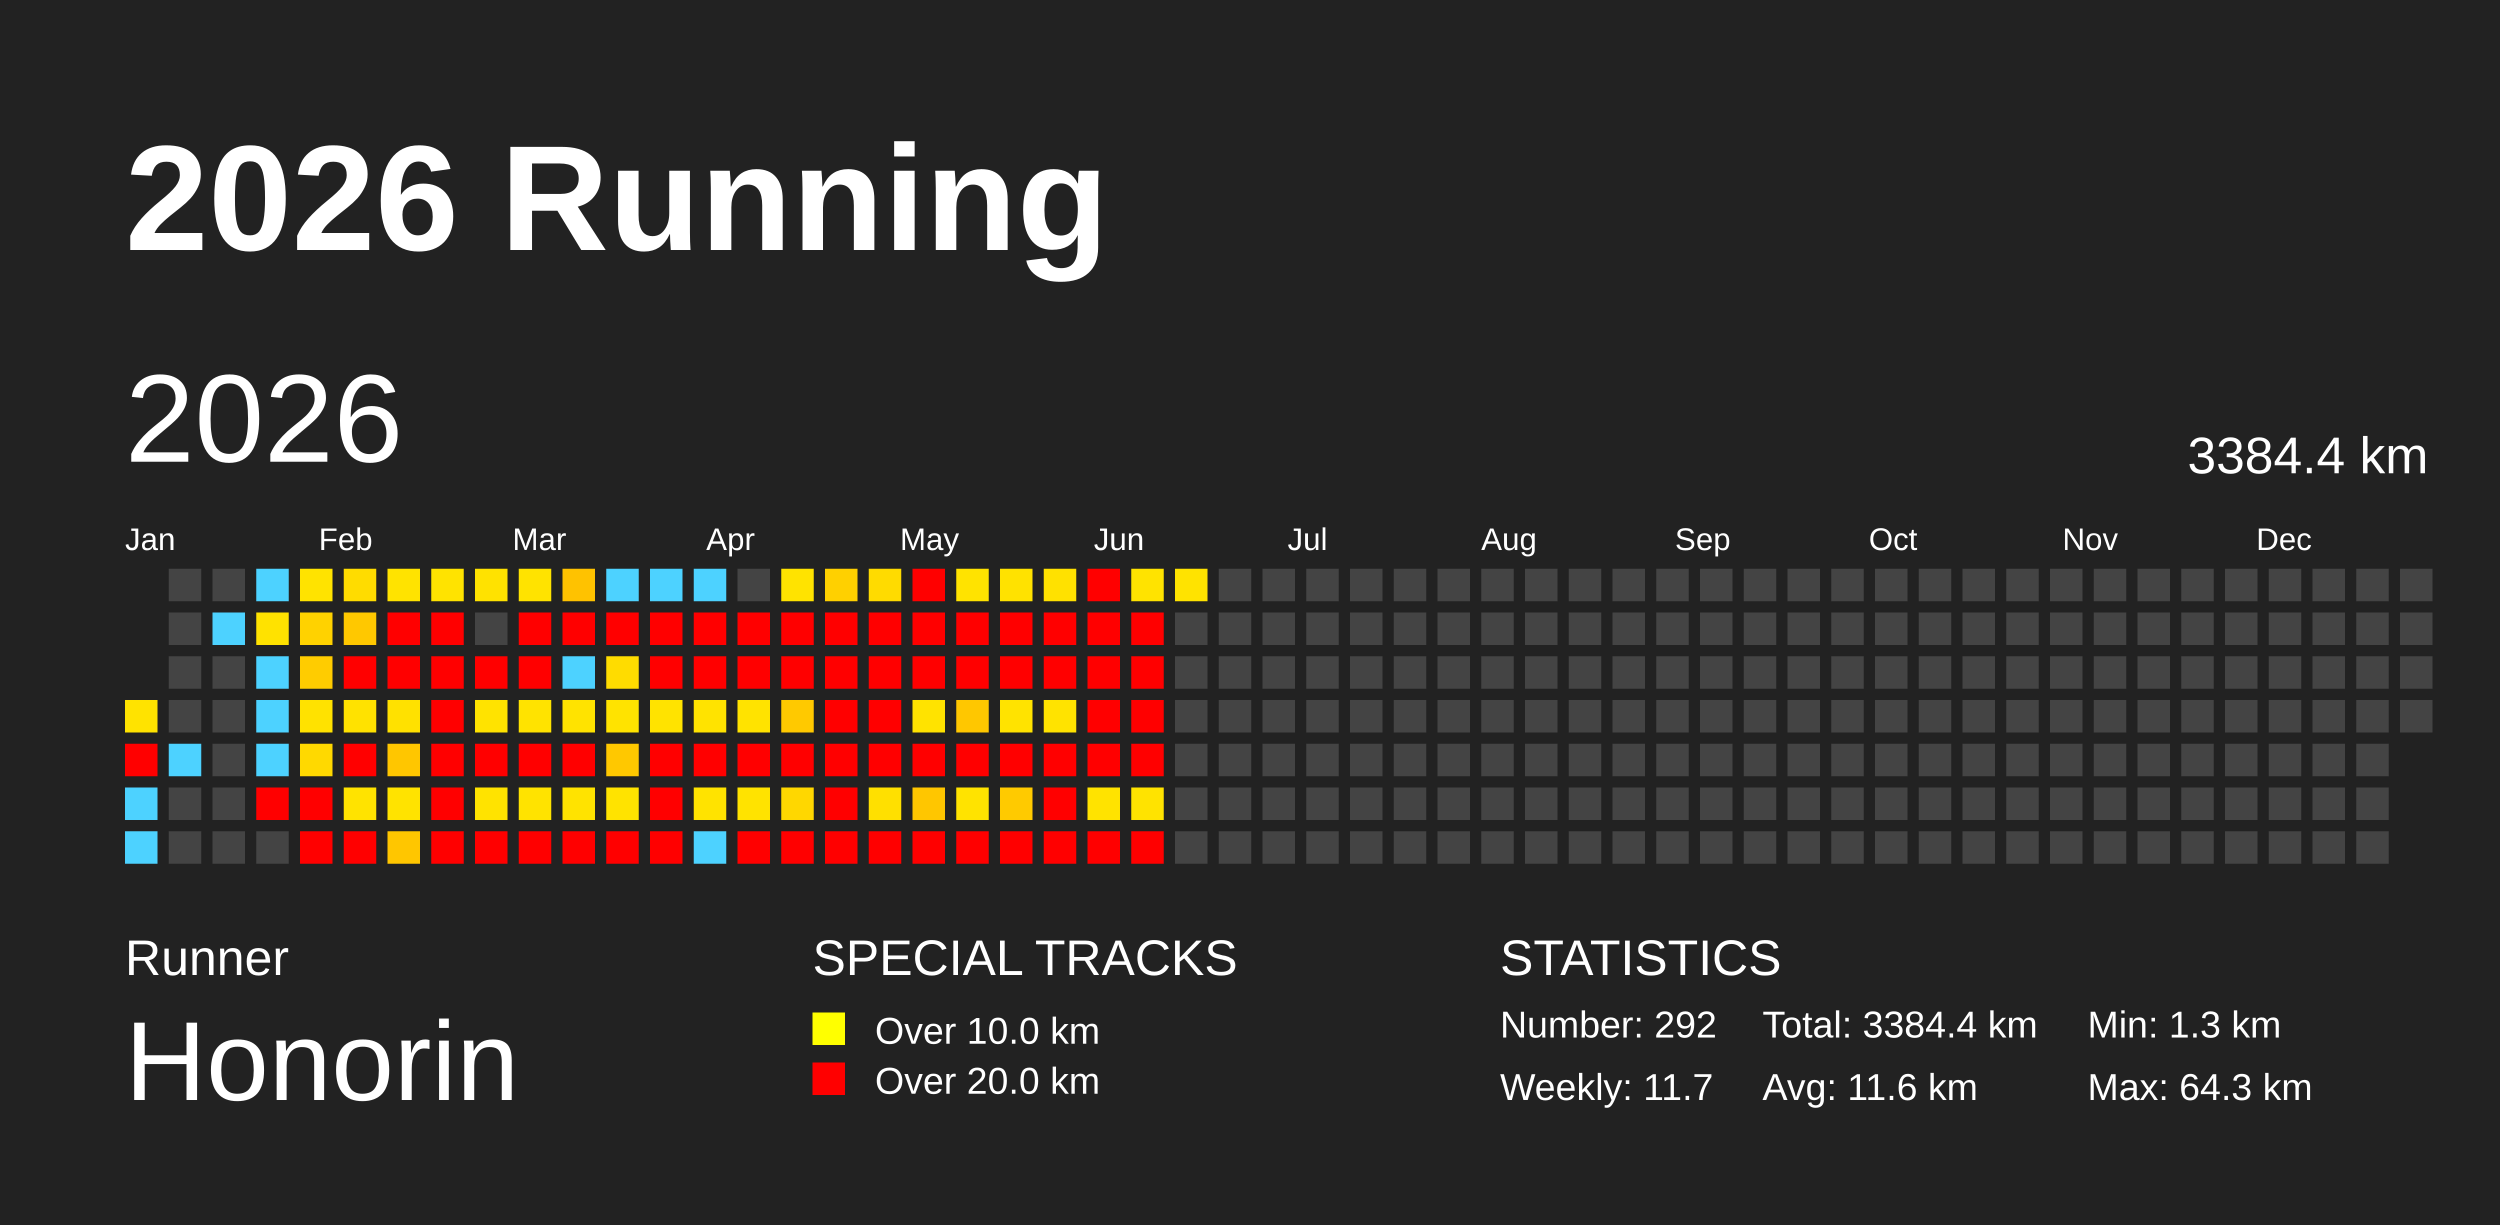
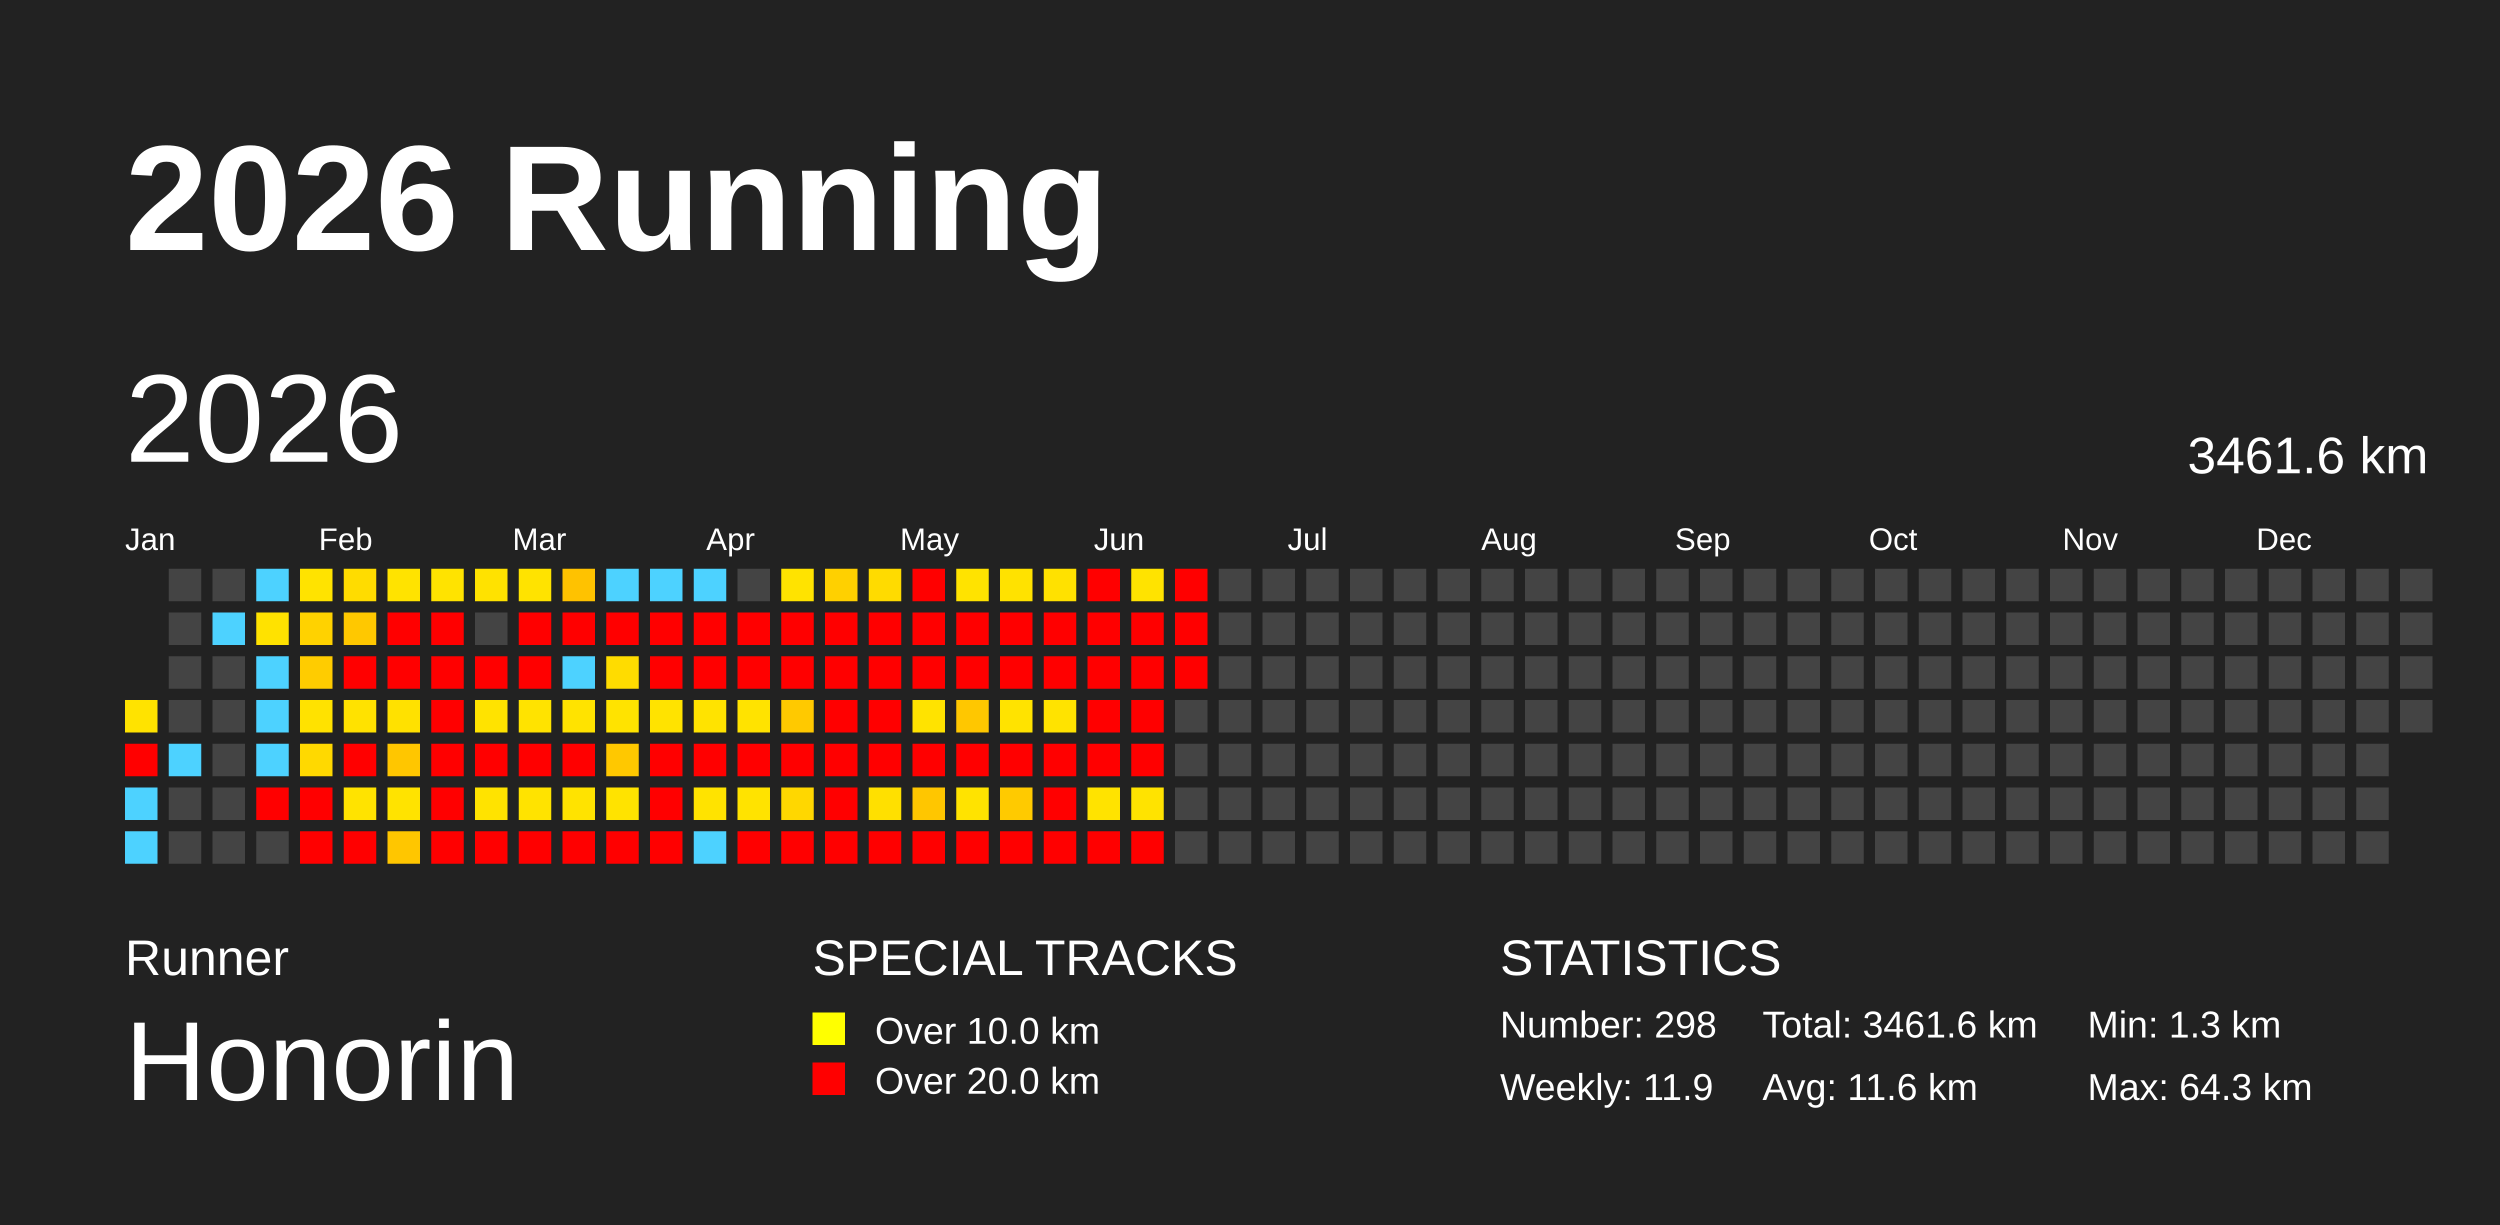
<svg xmlns="http://www.w3.org/2000/svg" baseProfile="full" height="98mm" version="1.1" viewBox="0,0,200,98" width="200mm">
  <defs />
  <rect fill="#222222" height="98" width="200" x="0" y="0" />
  <text fill="#FFFFFF" style="font-size:12px; font-family:Arial; font-weight:bold;" x="10" y="20">2026 Running</text>
  <text fill="#FFFFFF" style="font-size:4px; font-family:Arial" x="10" y="78">Runner</text>
  <text fill="#FFFFFF" style="font-size:9px; font-family:Arial" x="10" y="88">Honorin</text>
  <text fill="#FFFFFF" style="font-size:4px; font-family:Arial" x="65" y="78">SPECIAL TRACKS</text>
  <rect fill="yellow" height="2.6" width="2.6" x="65" y="81" />
  <text fill="#FFFFFF" style="font-size:3px; font-family:Arial" x="70" y="83.5">Over 10.0 km</text>
  <rect fill="red" height="2.6" width="2.6" x="65" y="85" />
  <text fill="#FFFFFF" style="font-size:3px; font-family:Arial" x="70" y="87.5">Over 20.0 km</text>
  <text fill="#FFFFFF" style="font-size:4px; font-family:Arial" x="120" y="78">STATISTICS</text>
-   <text fill="#FFFFFF" style="font-size:3px; font-family:Arial" x="120" y="83">Number: 292</text>
-   <text fill="#FFFFFF" style="font-size:3px; font-family:Arial" x="120" y="88">Weekly: 11.7</text>
-   <text fill="#FFFFFF" style="font-size:3px; font-family:Arial" x="141" y="83">Total: 3384.4 km</text>
+   <text fill="#FFFFFF" style="font-size:3px; font-family:Arial" x="120" y="83">Number: 298</text>
+   <text fill="#FFFFFF" style="font-size:3px; font-family:Arial" x="120" y="88">Weekly: 11.9</text>
+   <text fill="#FFFFFF" style="font-size:3px; font-family:Arial" x="141" y="83">Total: 3461.6 km</text>
  <text fill="#FFFFFF" style="font-size:3px; font-family:Arial" x="141" y="88">Avg: 11.6 km</text>
  <text fill="#FFFFFF" style="font-size:3px; font-family:Arial" x="167" y="83">Min: 1.3 km</text>
  <text fill="#FFFFFF" style="font-size:3px; font-family:Arial" x="167" y="88">Max: 64.3 km</text>
  <text dominant-baseline="hanging" fill="#FFFFFF" style="font-size:10.0px; font-family:Arial;" x="10" y="30">2026</text>
-   <text dominant-baseline="hanging" fill="#FFFFFF" style="font-size:4.125px; font-family:Arial;" x="175" y="35">3384.4 km</text>
+   <text dominant-baseline="hanging" fill="#FFFFFF" style="font-size:4.125px; font-family:Arial;" x="175" y="35">3461.6 km</text>
  <text fill="#FFFFFF" style="font-size:2.5px; font-family:Arial" x="10.0" y="44">Jan</text>
  <text fill="#FFFFFF" style="font-size:2.5px; font-family:Arial" x="25.5" y="44">Feb</text>
  <text fill="#FFFFFF" style="font-size:2.5px; font-family:Arial" x="41.0" y="44">Mar</text>
  <text fill="#FFFFFF" style="font-size:2.5px; font-family:Arial" x="56.5" y="44">Apr</text>
  <text fill="#FFFFFF" style="font-size:2.5px; font-family:Arial" x="72.0" y="44">May</text>
  <text fill="#FFFFFF" style="font-size:2.5px; font-family:Arial" x="87.5" y="44">Jun</text>
  <text fill="#FFFFFF" style="font-size:2.5px; font-family:Arial" x="103.0" y="44">Jul</text>
  <text fill="#FFFFFF" style="font-size:2.5px; font-family:Arial" x="118.5" y="44">Aug</text>
  <text fill="#FFFFFF" style="font-size:2.5px; font-family:Arial" x="134.0" y="44">Sep</text>
  <text fill="#FFFFFF" style="font-size:2.5px; font-family:Arial" x="149.5" y="44">Oct</text>
  <text fill="#FFFFFF" style="font-size:2.5px; font-family:Arial" x="165.0" y="44">Nov</text>
  <text fill="#FFFFFF" style="font-size:2.5px; font-family:Arial" x="180.5" y="44">Dec</text>
  <rect fill="#ffe300" height="2.6" width="2.6" x="10.0" y="56.0" />
  <rect fill="red" height="2.6" width="2.6" x="10.0" y="59.5" />
  <rect fill="#4dd2ff" height="2.6" width="2.6" x="10.0" y="63.0" />
  <rect fill="#4dd2ff" height="2.6" width="2.6" x="10.0" y="66.5" />
  <rect fill="#444444" height="2.6" width="2.6" x="13.5" y="45.5" />
  <rect fill="#444444" height="2.6" width="2.6" x="13.5" y="49.0" />
  <rect fill="#444444" height="2.6" width="2.6" x="13.5" y="52.5" />
  <rect fill="#444444" height="2.6" width="2.6" x="13.5" y="56.0" />
  <rect fill="#4dd2ff" height="2.6" width="2.6" x="13.5" y="59.5" />
  <rect fill="#444444" height="2.6" width="2.6" x="13.5" y="63.0" />
  <rect fill="#444444" height="2.6" width="2.6" x="13.5" y="66.5" />
  <rect fill="#444444" height="2.6" width="2.6" x="17.0" y="45.5" />
  <rect fill="#4dd2ff" height="2.6" width="2.6" x="17.0" y="49.0" />
  <rect fill="#444444" height="2.6" width="2.6" x="17.0" y="52.5" />
  <rect fill="#444444" height="2.6" width="2.6" x="17.0" y="56.0" />
  <rect fill="#444444" height="2.6" width="2.6" x="17.0" y="59.5" />
  <rect fill="#444444" height="2.6" width="2.6" x="17.0" y="63.0" />
  <rect fill="#444444" height="2.6" width="2.6" x="17.0" y="66.5" />
  <rect fill="#4dd2ff" height="2.6" width="2.6" x="20.5" y="45.5" />
  <rect fill="#ffe200" height="2.6" width="2.6" x="20.5" y="49.0" />
  <rect fill="#4dd2ff" height="2.6" width="2.6" x="20.5" y="52.5" />
  <rect fill="#4dd2ff" height="2.6" width="2.6" x="20.5" y="56.0" />
  <rect fill="#4dd2ff" height="2.6" width="2.6" x="20.5" y="59.5" />
  <rect fill="red" height="2.6" width="2.6" x="20.5" y="63.0" />
  <rect fill="#444444" height="2.6" width="2.6" x="20.5" y="66.5" />
  <rect fill="#ffe300" height="2.6" width="2.6" x="24.0" y="45.5" />
  <rect fill="#ffd200" height="2.6" width="2.6" x="24.0" y="49.0" />
  <rect fill="#ffcc00" height="2.6" width="2.6" x="24.0" y="52.5" />
  <rect fill="#ffe200" height="2.6" width="2.6" x="24.0" y="56.0" />
  <rect fill="#ffd900" height="2.6" width="2.6" x="24.0" y="59.5" />
  <rect fill="red" height="2.6" width="2.6" x="24.0" y="63.0" />
  <rect fill="red" height="2.6" width="2.6" x="24.0" y="66.5" />
  <rect fill="#ffdc00" height="2.6" width="2.6" x="27.5" y="45.5" />
  <rect fill="#ffc800" height="2.6" width="2.6" x="27.5" y="49.0" />
  <rect fill="red" height="2.6" width="2.6" x="27.5" y="52.5" />
  <rect fill="#ffe200" height="2.6" width="2.6" x="27.5" y="56.0" />
  <rect fill="red" height="2.6" width="2.6" x="27.5" y="59.5" />
  <rect fill="#ffe300" height="2.6" width="2.6" x="27.5" y="63.0" />
  <rect fill="red" height="2.6" width="2.6" x="27.5" y="66.5" />
  <rect fill="#ffe300" height="2.6" width="2.6" x="31.0" y="45.5" />
  <rect fill="red" height="2.6" width="2.6" x="31.0" y="49.0" />
  <rect fill="red" height="2.6" width="2.6" x="31.0" y="52.5" />
  <rect fill="#ffe100" height="2.6" width="2.6" x="31.0" y="56.0" />
  <rect fill="#ffc600" height="2.6" width="2.6" x="31.0" y="59.5" />
  <rect fill="#ffe300" height="2.6" width="2.6" x="31.0" y="63.0" />
  <rect fill="#ffc600" height="2.6" width="2.6" x="31.0" y="66.5" />
  <rect fill="#ffe300" height="2.6" width="2.6" x="34.5" y="45.5" />
  <rect fill="red" height="2.6" width="2.6" x="34.5" y="49.0" />
  <rect fill="red" height="2.6" width="2.6" x="34.5" y="52.5" />
  <rect fill="red" height="2.6" width="2.6" x="34.5" y="56.0" />
  <rect fill="red" height="2.6" width="2.6" x="34.5" y="59.5" />
  <rect fill="red" height="2.6" width="2.6" x="34.5" y="63.0" />
  <rect fill="red" height="2.6" width="2.6" x="34.5" y="66.5" />
  <rect fill="#ffe200" height="2.6" width="2.6" x="38.0" y="45.5" />
  <rect fill="#444444" height="2.6" width="2.6" x="38.0" y="49.0" />
  <rect fill="red" height="2.6" width="2.6" x="38.0" y="52.5" />
  <rect fill="#ffe300" height="2.6" width="2.6" x="38.0" y="56.0" />
  <rect fill="red" height="2.6" width="2.6" x="38.0" y="59.5" />
  <rect fill="#ffe300" height="2.6" width="2.6" x="38.0" y="63.0" />
  <rect fill="red" height="2.6" width="2.6" x="38.0" y="66.5" />
  <rect fill="#ffe300" height="2.6" width="2.6" x="41.5" y="45.5" />
  <rect fill="red" height="2.6" width="2.6" x="41.5" y="49.0" />
  <rect fill="red" height="2.6" width="2.6" x="41.5" y="52.5" />
  <rect fill="#ffe300" height="2.6" width="2.6" x="41.5" y="56.0" />
  <rect fill="red" height="2.6" width="2.6" x="41.5" y="59.5" />
  <rect fill="#ffe300" height="2.6" width="2.6" x="41.5" y="63.0" />
  <rect fill="red" height="2.6" width="2.6" x="41.5" y="66.5" />
  <rect fill="#ffc200" height="2.6" width="2.6" x="45.0" y="45.5" />
  <rect fill="red" height="2.6" width="2.6" x="45.0" y="49.0" />
  <rect fill="#4dd2ff" height="2.6" width="2.6" x="45.0" y="52.5" />
  <rect fill="#ffe300" height="2.6" width="2.6" x="45.0" y="56.0" />
  <rect fill="red" height="2.6" width="2.6" x="45.0" y="59.5" />
  <rect fill="#ffe300" height="2.6" width="2.6" x="45.0" y="63.0" />
  <rect fill="red" height="2.6" width="2.6" x="45.0" y="66.5" />
  <rect fill="#4dd2ff" height="2.6" width="2.6" x="48.5" y="45.5" />
  <rect fill="red" height="2.6" width="2.6" x="48.5" y="49.0" />
  <rect fill="#ffdc00" height="2.6" width="2.6" x="48.5" y="52.5" />
  <rect fill="#ffe300" height="2.6" width="2.6" x="48.5" y="56.0" />
  <rect fill="#ffc800" height="2.6" width="2.6" x="48.5" y="59.5" />
  <rect fill="#ffe300" height="2.6" width="2.6" x="48.5" y="63.0" />
  <rect fill="red" height="2.6" width="2.6" x="48.5" y="66.5" />
  <rect fill="#4dd2ff" height="2.6" width="2.6" x="52.0" y="45.5" />
  <rect fill="red" height="2.6" width="2.6" x="52.0" y="49.0" />
  <rect fill="red" height="2.6" width="2.6" x="52.0" y="52.5" />
  <rect fill="#ffe300" height="2.6" width="2.6" x="52.0" y="56.0" />
  <rect fill="red" height="2.6" width="2.6" x="52.0" y="59.5" />
  <rect fill="red" height="2.6" width="2.6" x="52.0" y="63.0" />
  <rect fill="red" height="2.6" width="2.6" x="52.0" y="66.5" />
  <rect fill="#4dd2ff" height="2.6" width="2.6" x="55.5" y="45.5" />
  <rect fill="red" height="2.6" width="2.6" x="55.5" y="49.0" />
  <rect fill="red" height="2.6" width="2.6" x="55.5" y="52.5" />
  <rect fill="#ffe300" height="2.6" width="2.6" x="55.5" y="56.0" />
  <rect fill="red" height="2.6" width="2.6" x="55.5" y="59.5" />
  <rect fill="#ffe300" height="2.6" width="2.6" x="55.5" y="63.0" />
  <rect fill="#4dd2ff" height="2.6" width="2.6" x="55.5" y="66.5" />
  <rect fill="#444444" height="2.6" width="2.6" x="59.0" y="45.5" />
  <rect fill="red" height="2.6" width="2.6" x="59.0" y="49.0" />
  <rect fill="red" height="2.6" width="2.6" x="59.0" y="52.5" />
  <rect fill="#ffe300" height="2.6" width="2.6" x="59.0" y="56.0" />
  <rect fill="red" height="2.6" width="2.6" x="59.0" y="59.5" />
  <rect fill="#ffe300" height="2.6" width="2.6" x="59.0" y="63.0" />
  <rect fill="red" height="2.6" width="2.6" x="59.0" y="66.5" />
  <rect fill="#ffe300" height="2.6" width="2.6" x="62.5" y="45.5" />
  <rect fill="red" height="2.6" width="2.6" x="62.5" y="49.0" />
  <rect fill="red" height="2.6" width="2.6" x="62.5" y="52.5" />
  <rect fill="#ffc900" height="2.6" width="2.6" x="62.5" y="56.0" />
  <rect fill="red" height="2.6" width="2.6" x="62.5" y="59.5" />
  <rect fill="#ffd700" height="2.6" width="2.6" x="62.5" y="63.0" />
  <rect fill="red" height="2.6" width="2.6" x="62.5" y="66.5" />
  <rect fill="#ffd000" height="2.6" width="2.6" x="66.0" y="45.5" />
  <rect fill="red" height="2.6" width="2.6" x="66.0" y="49.0" />
  <rect fill="red" height="2.6" width="2.6" x="66.0" y="52.5" />
  <rect fill="red" height="2.6" width="2.6" x="66.0" y="56.0" />
  <rect fill="red" height="2.6" width="2.6" x="66.0" y="59.5" />
  <rect fill="red" height="2.6" width="2.6" x="66.0" y="63.0" />
  <rect fill="red" height="2.6" width="2.6" x="66.0" y="66.5" />
  <rect fill="#ffdb00" height="2.6" width="2.6" x="69.5" y="45.5" />
  <rect fill="red" height="2.6" width="2.6" x="69.5" y="49.0" />
  <rect fill="red" height="2.6" width="2.6" x="69.5" y="52.5" />
  <rect fill="red" height="2.6" width="2.6" x="69.5" y="56.0" />
  <rect fill="red" height="2.6" width="2.6" x="69.5" y="59.5" />
  <rect fill="#ffe000" height="2.6" width="2.6" x="69.5" y="63.0" />
  <rect fill="red" height="2.6" width="2.6" x="69.5" y="66.5" />
  <rect fill="red" height="2.6" width="2.6" x="73.0" y="45.5" />
  <rect fill="red" height="2.6" width="2.6" x="73.0" y="49.0" />
  <rect fill="red" height="2.6" width="2.6" x="73.0" y="52.5" />
  <rect fill="#ffe300" height="2.6" width="2.6" x="73.0" y="56.0" />
  <rect fill="red" height="2.6" width="2.6" x="73.0" y="59.5" />
  <rect fill="#ffc600" height="2.6" width="2.6" x="73.0" y="63.0" />
  <rect fill="red" height="2.6" width="2.6" x="73.0" y="66.5" />
  <rect fill="#ffe300" height="2.6" width="2.6" x="76.5" y="45.5" />
  <rect fill="red" height="2.6" width="2.6" x="76.5" y="49.0" />
  <rect fill="red" height="2.6" width="2.6" x="76.5" y="52.5" />
  <rect fill="#ffc700" height="2.6" width="2.6" x="76.5" y="56.0" />
  <rect fill="red" height="2.6" width="2.6" x="76.5" y="59.5" />
  <rect fill="#ffe300" height="2.6" width="2.6" x="76.5" y="63.0" />
  <rect fill="red" height="2.6" width="2.6" x="76.5" y="66.5" />
  <rect fill="#ffe200" height="2.6" width="2.6" x="80.0" y="45.5" />
  <rect fill="red" height="2.6" width="2.6" x="80.0" y="49.0" />
  <rect fill="red" height="2.6" width="2.6" x="80.0" y="52.5" />
  <rect fill="#ffe300" height="2.6" width="2.6" x="80.0" y="56.0" />
  <rect fill="red" height="2.6" width="2.6" x="80.0" y="59.5" />
  <rect fill="#ffca00" height="2.6" width="2.6" x="80.0" y="63.0" />
  <rect fill="red" height="2.6" width="2.6" x="80.0" y="66.5" />
  <rect fill="#ffe100" height="2.6" width="2.6" x="83.5" y="45.5" />
  <rect fill="red" height="2.6" width="2.6" x="83.5" y="49.0" />
  <rect fill="red" height="2.6" width="2.6" x="83.5" y="52.5" />
  <rect fill="#ffe300" height="2.6" width="2.6" x="83.5" y="56.0" />
  <rect fill="red" height="2.6" width="2.6" x="83.5" y="59.5" />
  <rect fill="red" height="2.6" width="2.6" x="83.5" y="63.0" />
  <rect fill="red" height="2.6" width="2.6" x="83.5" y="66.5" />
  <rect fill="red" height="2.6" width="2.6" x="87.0" y="45.5" />
  <rect fill="red" height="2.6" width="2.6" x="87.0" y="49.0" />
  <rect fill="red" height="2.6" width="2.6" x="87.0" y="52.5" />
  <rect fill="red" height="2.6" width="2.6" x="87.0" y="56.0" />
  <rect fill="red" height="2.6" width="2.6" x="87.0" y="59.5" />
  <rect fill="#ffe300" height="2.6" width="2.6" x="87.0" y="63.0" />
  <rect fill="red" height="2.6" width="2.6" x="87.0" y="66.5" />
  <rect fill="#ffe300" height="2.6" width="2.6" x="90.5" y="45.5" />
  <rect fill="red" height="2.6" width="2.6" x="90.5" y="49.0" />
  <rect fill="red" height="2.6" width="2.6" x="90.5" y="52.5" />
  <rect fill="red" height="2.6" width="2.6" x="90.5" y="56.0" />
  <rect fill="red" height="2.6" width="2.6" x="90.5" y="59.5" />
  <rect fill="#ffe300" height="2.6" width="2.6" x="90.5" y="63.0" />
  <rect fill="red" height="2.6" width="2.6" x="90.5" y="66.5" />
-   <rect fill="#ffe300" height="2.6" width="2.6" x="94.0" y="45.5" />
-   <rect fill="#444444" height="2.6" width="2.6" x="94.0" y="49.0" />
-   <rect fill="#444444" height="2.6" width="2.6" x="94.0" y="52.5" />
+   <rect fill="red" height="2.6" width="2.6" x="94.0" y="45.5" />
+   <rect fill="red" height="2.6" width="2.6" x="94.0" y="49.0" />
+   <rect fill="red" height="2.6" width="2.6" x="94.0" y="52.5" />
  <rect fill="#444444" height="2.6" width="2.6" x="94.0" y="56.0" />
  <rect fill="#444444" height="2.6" width="2.6" x="94.0" y="59.5" />
  <rect fill="#444444" height="2.6" width="2.6" x="94.0" y="63.0" />
  <rect fill="#444444" height="2.6" width="2.6" x="94.0" y="66.5" />
  <rect fill="#444444" height="2.6" width="2.6" x="97.5" y="45.5" />
  <rect fill="#444444" height="2.6" width="2.6" x="97.5" y="49.0" />
  <rect fill="#444444" height="2.6" width="2.6" x="97.5" y="52.5" />
  <rect fill="#444444" height="2.6" width="2.6" x="97.5" y="56.0" />
  <rect fill="#444444" height="2.6" width="2.6" x="97.5" y="59.5" />
  <rect fill="#444444" height="2.6" width="2.6" x="97.5" y="63.0" />
  <rect fill="#444444" height="2.6" width="2.6" x="97.5" y="66.5" />
  <rect fill="#444444" height="2.6" width="2.6" x="101.0" y="45.5" />
  <rect fill="#444444" height="2.6" width="2.6" x="101.0" y="49.0" />
  <rect fill="#444444" height="2.6" width="2.6" x="101.0" y="52.5" />
  <rect fill="#444444" height="2.6" width="2.6" x="101.0" y="56.0" />
  <rect fill="#444444" height="2.6" width="2.6" x="101.0" y="59.5" />
  <rect fill="#444444" height="2.6" width="2.6" x="101.0" y="63.0" />
  <rect fill="#444444" height="2.6" width="2.6" x="101.0" y="66.5" />
  <rect fill="#444444" height="2.6" width="2.6" x="104.5" y="45.5" />
  <rect fill="#444444" height="2.6" width="2.6" x="104.5" y="49.0" />
  <rect fill="#444444" height="2.6" width="2.6" x="104.5" y="52.5" />
  <rect fill="#444444" height="2.6" width="2.6" x="104.5" y="56.0" />
  <rect fill="#444444" height="2.6" width="2.6" x="104.5" y="59.5" />
  <rect fill="#444444" height="2.6" width="2.6" x="104.5" y="63.0" />
  <rect fill="#444444" height="2.6" width="2.6" x="104.5" y="66.5" />
  <rect fill="#444444" height="2.6" width="2.6" x="108.0" y="45.5" />
  <rect fill="#444444" height="2.6" width="2.6" x="108.0" y="49.0" />
  <rect fill="#444444" height="2.6" width="2.6" x="108.0" y="52.5" />
  <rect fill="#444444" height="2.6" width="2.6" x="108.0" y="56.0" />
  <rect fill="#444444" height="2.6" width="2.6" x="108.0" y="59.5" />
  <rect fill="#444444" height="2.6" width="2.6" x="108.0" y="63.0" />
  <rect fill="#444444" height="2.6" width="2.6" x="108.0" y="66.5" />
  <rect fill="#444444" height="2.6" width="2.6" x="111.5" y="45.5" />
  <rect fill="#444444" height="2.6" width="2.6" x="111.5" y="49.0" />
  <rect fill="#444444" height="2.6" width="2.6" x="111.5" y="52.5" />
  <rect fill="#444444" height="2.6" width="2.6" x="111.5" y="56.0" />
  <rect fill="#444444" height="2.6" width="2.6" x="111.5" y="59.5" />
  <rect fill="#444444" height="2.6" width="2.6" x="111.5" y="63.0" />
  <rect fill="#444444" height="2.6" width="2.6" x="111.5" y="66.5" />
  <rect fill="#444444" height="2.6" width="2.6" x="115.0" y="45.5" />
  <rect fill="#444444" height="2.6" width="2.6" x="115.0" y="49.0" />
  <rect fill="#444444" height="2.6" width="2.6" x="115.0" y="52.5" />
  <rect fill="#444444" height="2.6" width="2.6" x="115.0" y="56.0" />
  <rect fill="#444444" height="2.6" width="2.6" x="115.0" y="59.5" />
  <rect fill="#444444" height="2.6" width="2.6" x="115.0" y="63.0" />
  <rect fill="#444444" height="2.6" width="2.6" x="115.0" y="66.5" />
  <rect fill="#444444" height="2.6" width="2.6" x="118.5" y="45.5" />
  <rect fill="#444444" height="2.6" width="2.6" x="118.5" y="49.0" />
  <rect fill="#444444" height="2.6" width="2.6" x="118.5" y="52.5" />
  <rect fill="#444444" height="2.6" width="2.6" x="118.5" y="56.0" />
  <rect fill="#444444" height="2.6" width="2.6" x="118.5" y="59.5" />
  <rect fill="#444444" height="2.6" width="2.6" x="118.5" y="63.0" />
  <rect fill="#444444" height="2.6" width="2.6" x="118.5" y="66.5" />
  <rect fill="#444444" height="2.6" width="2.6" x="122.0" y="45.5" />
  <rect fill="#444444" height="2.6" width="2.6" x="122.0" y="49.0" />
  <rect fill="#444444" height="2.6" width="2.6" x="122.0" y="52.5" />
  <rect fill="#444444" height="2.6" width="2.6" x="122.0" y="56.0" />
  <rect fill="#444444" height="2.6" width="2.6" x="122.0" y="59.5" />
  <rect fill="#444444" height="2.6" width="2.6" x="122.0" y="63.0" />
  <rect fill="#444444" height="2.6" width="2.6" x="122.0" y="66.5" />
  <rect fill="#444444" height="2.6" width="2.6" x="125.5" y="45.5" />
  <rect fill="#444444" height="2.6" width="2.6" x="125.5" y="49.0" />
  <rect fill="#444444" height="2.6" width="2.6" x="125.5" y="52.5" />
  <rect fill="#444444" height="2.6" width="2.6" x="125.5" y="56.0" />
  <rect fill="#444444" height="2.6" width="2.6" x="125.5" y="59.5" />
  <rect fill="#444444" height="2.6" width="2.6" x="125.5" y="63.0" />
  <rect fill="#444444" height="2.6" width="2.6" x="125.5" y="66.5" />
  <rect fill="#444444" height="2.6" width="2.6" x="129.0" y="45.5" />
  <rect fill="#444444" height="2.6" width="2.6" x="129.0" y="49.0" />
  <rect fill="#444444" height="2.6" width="2.6" x="129.0" y="52.5" />
  <rect fill="#444444" height="2.6" width="2.6" x="129.0" y="56.0" />
  <rect fill="#444444" height="2.6" width="2.6" x="129.0" y="59.5" />
  <rect fill="#444444" height="2.6" width="2.6" x="129.0" y="63.0" />
  <rect fill="#444444" height="2.6" width="2.6" x="129.0" y="66.5" />
  <rect fill="#444444" height="2.6" width="2.6" x="132.5" y="45.5" />
  <rect fill="#444444" height="2.6" width="2.6" x="132.5" y="49.0" />
  <rect fill="#444444" height="2.6" width="2.6" x="132.5" y="52.5" />
  <rect fill="#444444" height="2.6" width="2.6" x="132.5" y="56.0" />
  <rect fill="#444444" height="2.6" width="2.6" x="132.5" y="59.5" />
  <rect fill="#444444" height="2.6" width="2.6" x="132.5" y="63.0" />
  <rect fill="#444444" height="2.6" width="2.6" x="132.5" y="66.5" />
  <rect fill="#444444" height="2.6" width="2.6" x="136.0" y="45.5" />
  <rect fill="#444444" height="2.6" width="2.6" x="136.0" y="49.0" />
  <rect fill="#444444" height="2.6" width="2.6" x="136.0" y="52.5" />
  <rect fill="#444444" height="2.6" width="2.6" x="136.0" y="56.0" />
  <rect fill="#444444" height="2.6" width="2.6" x="136.0" y="59.5" />
  <rect fill="#444444" height="2.6" width="2.6" x="136.0" y="63.0" />
  <rect fill="#444444" height="2.6" width="2.6" x="136.0" y="66.5" />
  <rect fill="#444444" height="2.6" width="2.6" x="139.5" y="45.5" />
  <rect fill="#444444" height="2.6" width="2.6" x="139.5" y="49.0" />
  <rect fill="#444444" height="2.6" width="2.6" x="139.5" y="52.5" />
  <rect fill="#444444" height="2.6" width="2.6" x="139.5" y="56.0" />
  <rect fill="#444444" height="2.6" width="2.6" x="139.5" y="59.5" />
  <rect fill="#444444" height="2.6" width="2.6" x="139.5" y="63.0" />
  <rect fill="#444444" height="2.6" width="2.6" x="139.5" y="66.5" />
  <rect fill="#444444" height="2.6" width="2.6" x="143.0" y="45.5" />
  <rect fill="#444444" height="2.6" width="2.6" x="143.0" y="49.0" />
  <rect fill="#444444" height="2.6" width="2.6" x="143.0" y="52.5" />
  <rect fill="#444444" height="2.6" width="2.6" x="143.0" y="56.0" />
  <rect fill="#444444" height="2.6" width="2.6" x="143.0" y="59.5" />
  <rect fill="#444444" height="2.6" width="2.6" x="143.0" y="63.0" />
  <rect fill="#444444" height="2.6" width="2.6" x="143.0" y="66.5" />
  <rect fill="#444444" height="2.6" width="2.6" x="146.5" y="45.5" />
  <rect fill="#444444" height="2.6" width="2.6" x="146.5" y="49.0" />
  <rect fill="#444444" height="2.6" width="2.6" x="146.5" y="52.5" />
  <rect fill="#444444" height="2.6" width="2.6" x="146.5" y="56.0" />
  <rect fill="#444444" height="2.6" width="2.6" x="146.5" y="59.5" />
  <rect fill="#444444" height="2.6" width="2.6" x="146.5" y="63.0" />
  <rect fill="#444444" height="2.6" width="2.6" x="146.5" y="66.5" />
  <rect fill="#444444" height="2.6" width="2.6" x="150.0" y="45.5" />
  <rect fill="#444444" height="2.6" width="2.6" x="150.0" y="49.0" />
  <rect fill="#444444" height="2.6" width="2.6" x="150.0" y="52.5" />
  <rect fill="#444444" height="2.6" width="2.6" x="150.0" y="56.0" />
  <rect fill="#444444" height="2.6" width="2.6" x="150.0" y="59.5" />
  <rect fill="#444444" height="2.6" width="2.6" x="150.0" y="63.0" />
  <rect fill="#444444" height="2.6" width="2.6" x="150.0" y="66.5" />
  <rect fill="#444444" height="2.6" width="2.6" x="153.5" y="45.5" />
  <rect fill="#444444" height="2.6" width="2.6" x="153.5" y="49.0" />
  <rect fill="#444444" height="2.6" width="2.6" x="153.5" y="52.5" />
  <rect fill="#444444" height="2.6" width="2.6" x="153.5" y="56.0" />
  <rect fill="#444444" height="2.6" width="2.6" x="153.5" y="59.5" />
  <rect fill="#444444" height="2.6" width="2.6" x="153.5" y="63.0" />
  <rect fill="#444444" height="2.6" width="2.6" x="153.5" y="66.5" />
  <rect fill="#444444" height="2.6" width="2.6" x="157.0" y="45.5" />
  <rect fill="#444444" height="2.6" width="2.6" x="157.0" y="49.0" />
  <rect fill="#444444" height="2.6" width="2.6" x="157.0" y="52.5" />
  <rect fill="#444444" height="2.6" width="2.6" x="157.0" y="56.0" />
  <rect fill="#444444" height="2.6" width="2.6" x="157.0" y="59.5" />
  <rect fill="#444444" height="2.6" width="2.6" x="157.0" y="63.0" />
  <rect fill="#444444" height="2.6" width="2.6" x="157.0" y="66.5" />
  <rect fill="#444444" height="2.6" width="2.6" x="160.5" y="45.5" />
  <rect fill="#444444" height="2.6" width="2.6" x="160.5" y="49.0" />
  <rect fill="#444444" height="2.6" width="2.6" x="160.5" y="52.5" />
  <rect fill="#444444" height="2.6" width="2.6" x="160.5" y="56.0" />
  <rect fill="#444444" height="2.6" width="2.6" x="160.5" y="59.5" />
  <rect fill="#444444" height="2.6" width="2.6" x="160.5" y="63.0" />
  <rect fill="#444444" height="2.6" width="2.6" x="160.5" y="66.5" />
  <rect fill="#444444" height="2.6" width="2.6" x="164.0" y="45.5" />
  <rect fill="#444444" height="2.6" width="2.6" x="164.0" y="49.0" />
  <rect fill="#444444" height="2.6" width="2.6" x="164.0" y="52.5" />
  <rect fill="#444444" height="2.6" width="2.6" x="164.0" y="56.0" />
  <rect fill="#444444" height="2.6" width="2.6" x="164.0" y="59.5" />
  <rect fill="#444444" height="2.6" width="2.6" x="164.0" y="63.0" />
  <rect fill="#444444" height="2.6" width="2.6" x="164.0" y="66.5" />
  <rect fill="#444444" height="2.6" width="2.6" x="167.5" y="45.5" />
  <rect fill="#444444" height="2.6" width="2.6" x="167.5" y="49.0" />
  <rect fill="#444444" height="2.6" width="2.6" x="167.5" y="52.5" />
  <rect fill="#444444" height="2.6" width="2.6" x="167.5" y="56.0" />
  <rect fill="#444444" height="2.6" width="2.6" x="167.5" y="59.5" />
  <rect fill="#444444" height="2.6" width="2.6" x="167.5" y="63.0" />
  <rect fill="#444444" height="2.6" width="2.6" x="167.5" y="66.5" />
  <rect fill="#444444" height="2.6" width="2.6" x="171.0" y="45.5" />
  <rect fill="#444444" height="2.6" width="2.6" x="171.0" y="49.0" />
  <rect fill="#444444" height="2.6" width="2.6" x="171.0" y="52.5" />
  <rect fill="#444444" height="2.6" width="2.6" x="171.0" y="56.0" />
  <rect fill="#444444" height="2.6" width="2.6" x="171.0" y="59.5" />
  <rect fill="#444444" height="2.6" width="2.6" x="171.0" y="63.0" />
  <rect fill="#444444" height="2.6" width="2.6" x="171.0" y="66.5" />
  <rect fill="#444444" height="2.6" width="2.6" x="174.5" y="45.5" />
  <rect fill="#444444" height="2.6" width="2.6" x="174.5" y="49.0" />
  <rect fill="#444444" height="2.6" width="2.6" x="174.5" y="52.5" />
  <rect fill="#444444" height="2.6" width="2.6" x="174.5" y="56.0" />
  <rect fill="#444444" height="2.6" width="2.6" x="174.5" y="59.5" />
  <rect fill="#444444" height="2.6" width="2.6" x="174.5" y="63.0" />
  <rect fill="#444444" height="2.6" width="2.6" x="174.5" y="66.5" />
  <rect fill="#444444" height="2.6" width="2.6" x="178.0" y="45.5" />
  <rect fill="#444444" height="2.6" width="2.6" x="178.0" y="49.0" />
  <rect fill="#444444" height="2.6" width="2.6" x="178.0" y="52.5" />
  <rect fill="#444444" height="2.6" width="2.6" x="178.0" y="56.0" />
  <rect fill="#444444" height="2.6" width="2.6" x="178.0" y="59.5" />
  <rect fill="#444444" height="2.6" width="2.6" x="178.0" y="63.0" />
  <rect fill="#444444" height="2.6" width="2.6" x="178.0" y="66.5" />
  <rect fill="#444444" height="2.6" width="2.6" x="181.5" y="45.5" />
  <rect fill="#444444" height="2.6" width="2.6" x="181.5" y="49.0" />
  <rect fill="#444444" height="2.6" width="2.6" x="181.5" y="52.5" />
  <rect fill="#444444" height="2.6" width="2.6" x="181.5" y="56.0" />
  <rect fill="#444444" height="2.6" width="2.6" x="181.5" y="59.5" />
  <rect fill="#444444" height="2.6" width="2.6" x="181.5" y="63.0" />
  <rect fill="#444444" height="2.6" width="2.6" x="181.5" y="66.5" />
  <rect fill="#444444" height="2.6" width="2.6" x="185.0" y="45.5" />
  <rect fill="#444444" height="2.6" width="2.6" x="185.0" y="49.0" />
  <rect fill="#444444" height="2.6" width="2.6" x="185.0" y="52.5" />
  <rect fill="#444444" height="2.6" width="2.6" x="185.0" y="56.0" />
  <rect fill="#444444" height="2.6" width="2.6" x="185.0" y="59.5" />
  <rect fill="#444444" height="2.6" width="2.6" x="185.0" y="63.0" />
  <rect fill="#444444" height="2.6" width="2.6" x="185.0" y="66.5" />
  <rect fill="#444444" height="2.6" width="2.6" x="188.5" y="45.5" />
  <rect fill="#444444" height="2.6" width="2.6" x="188.5" y="49.0" />
  <rect fill="#444444" height="2.6" width="2.6" x="188.5" y="52.5" />
  <rect fill="#444444" height="2.6" width="2.6" x="188.5" y="56.0" />
  <rect fill="#444444" height="2.6" width="2.6" x="188.5" y="59.5" />
  <rect fill="#444444" height="2.6" width="2.6" x="188.5" y="63.0" />
  <rect fill="#444444" height="2.6" width="2.6" x="188.5" y="66.5" />
  <rect fill="#444444" height="2.6" width="2.6" x="192.0" y="45.5" />
  <rect fill="#444444" height="2.6" width="2.6" x="192.0" y="49.0" />
  <rect fill="#444444" height="2.6" width="2.6" x="192.0" y="52.5" />
  <rect fill="#444444" height="2.6" width="2.6" x="192.0" y="56.0" />
</svg>
